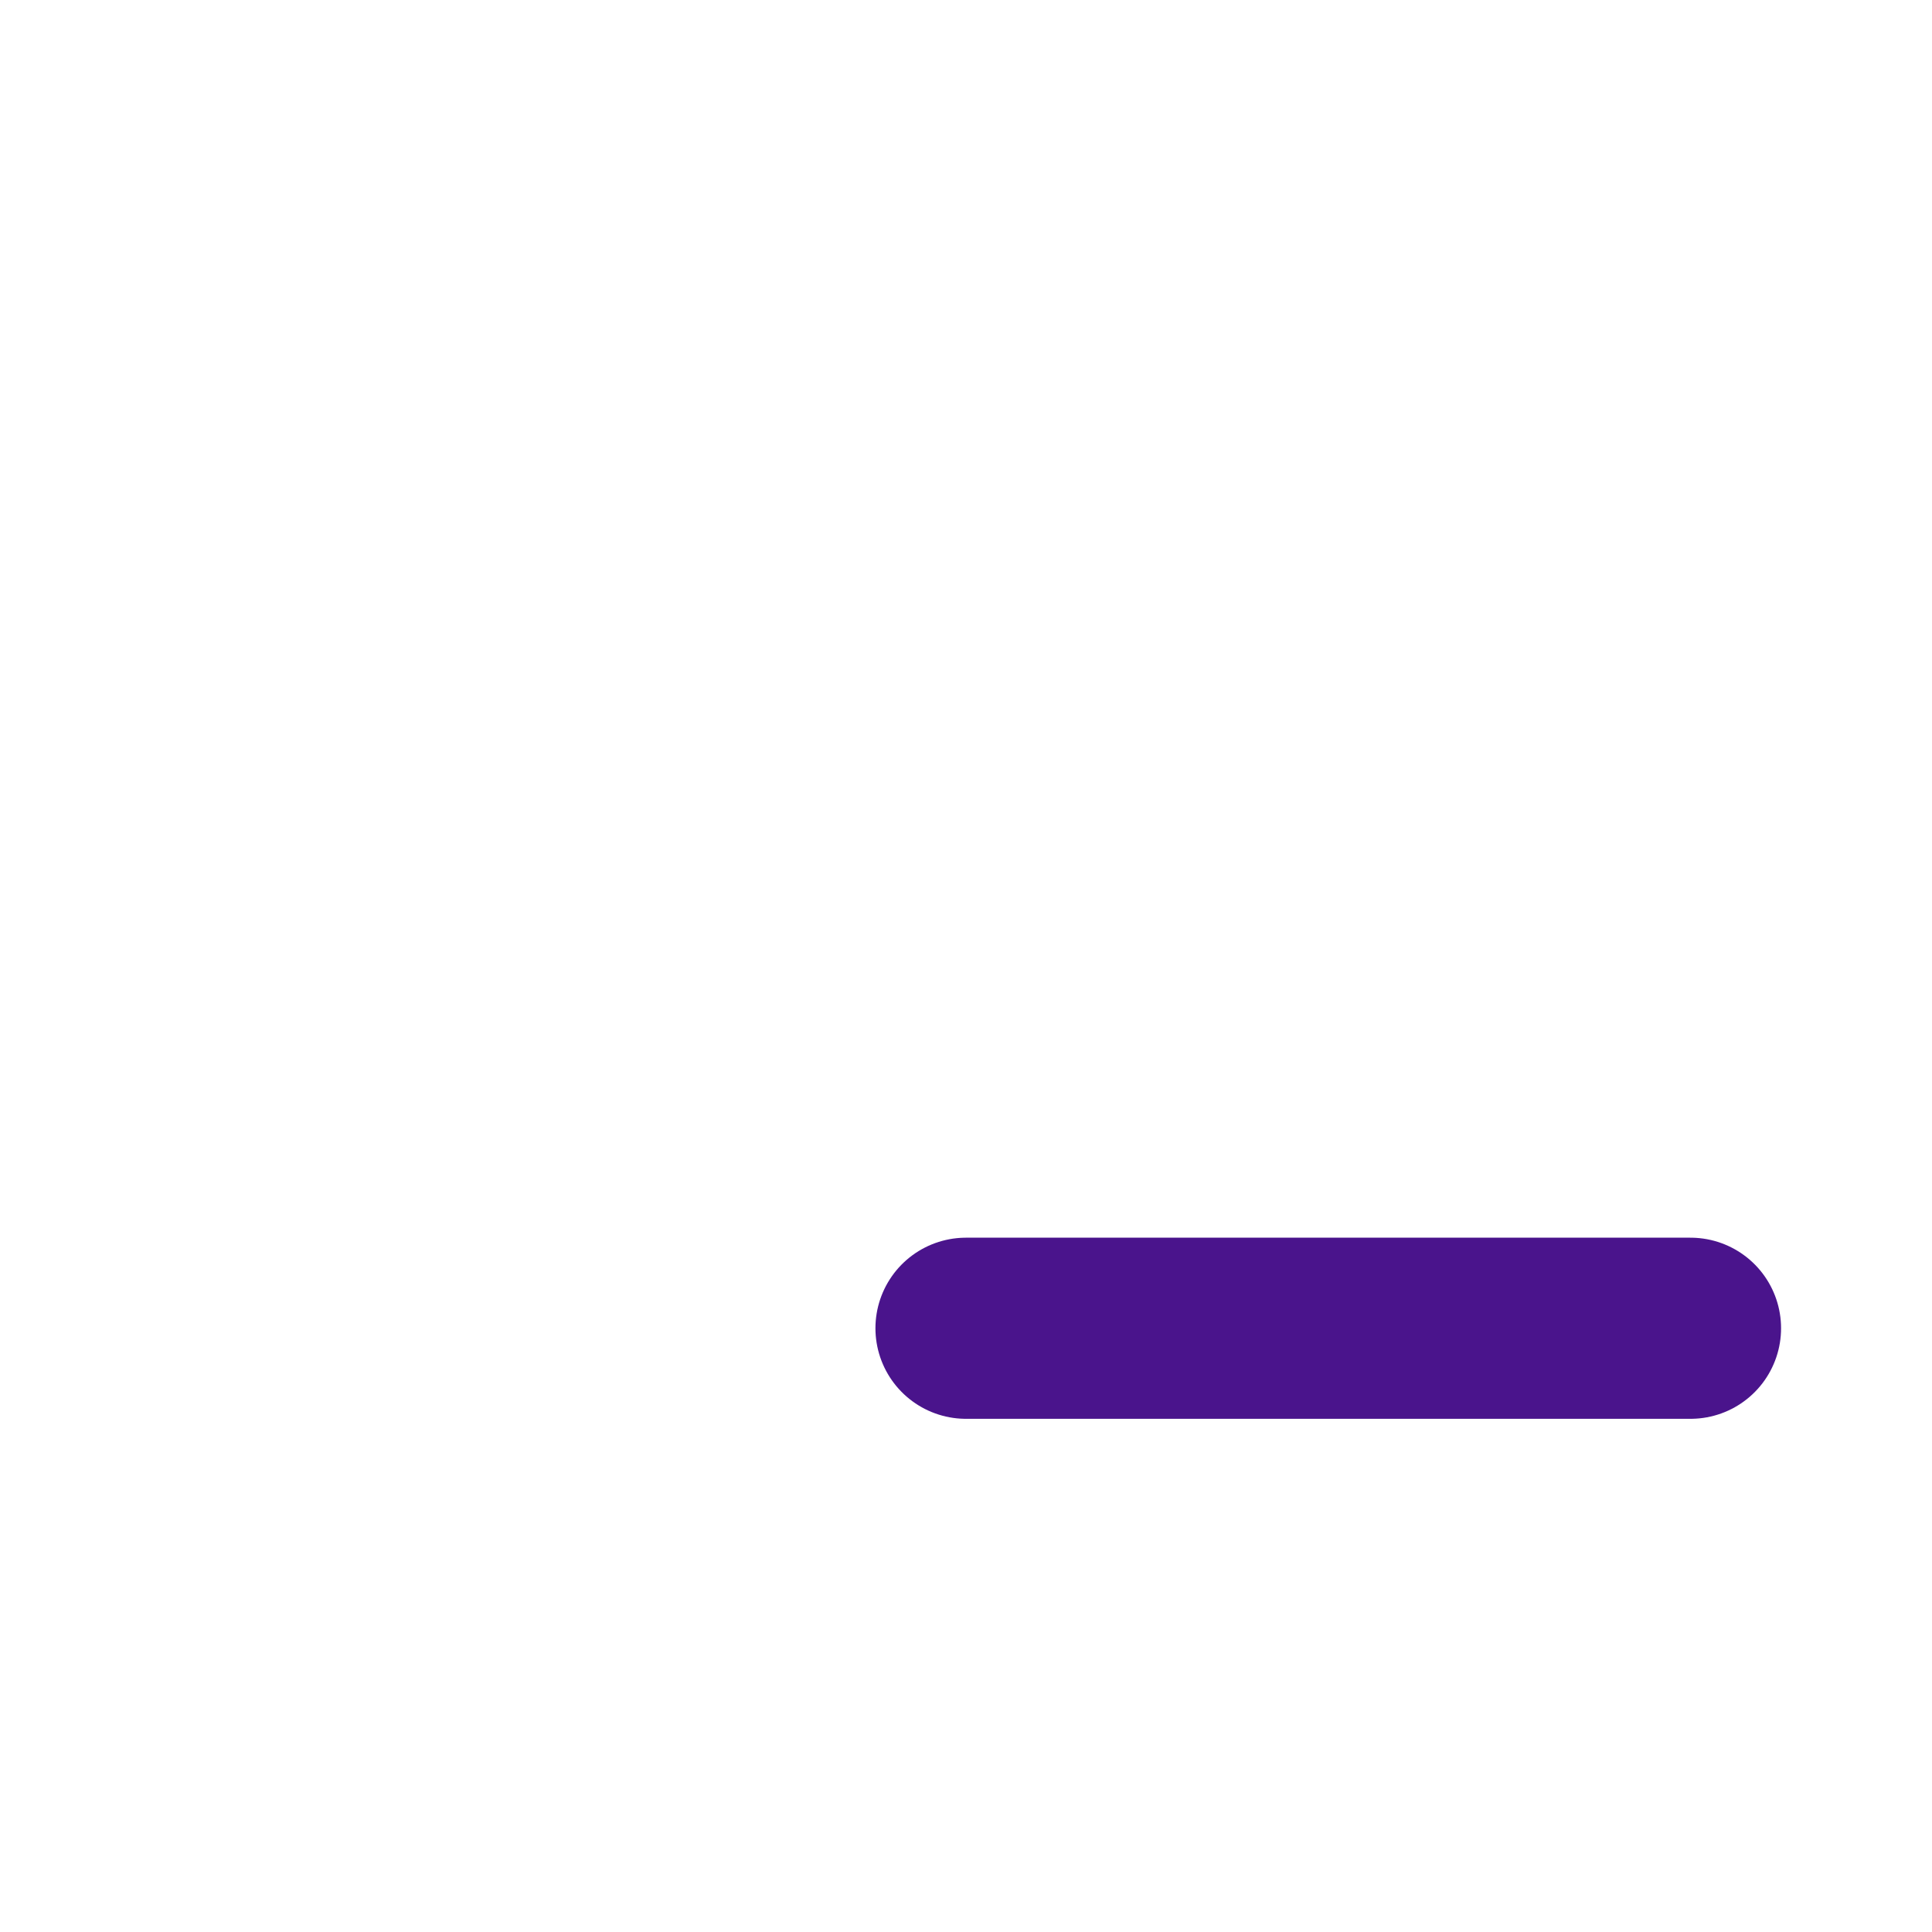
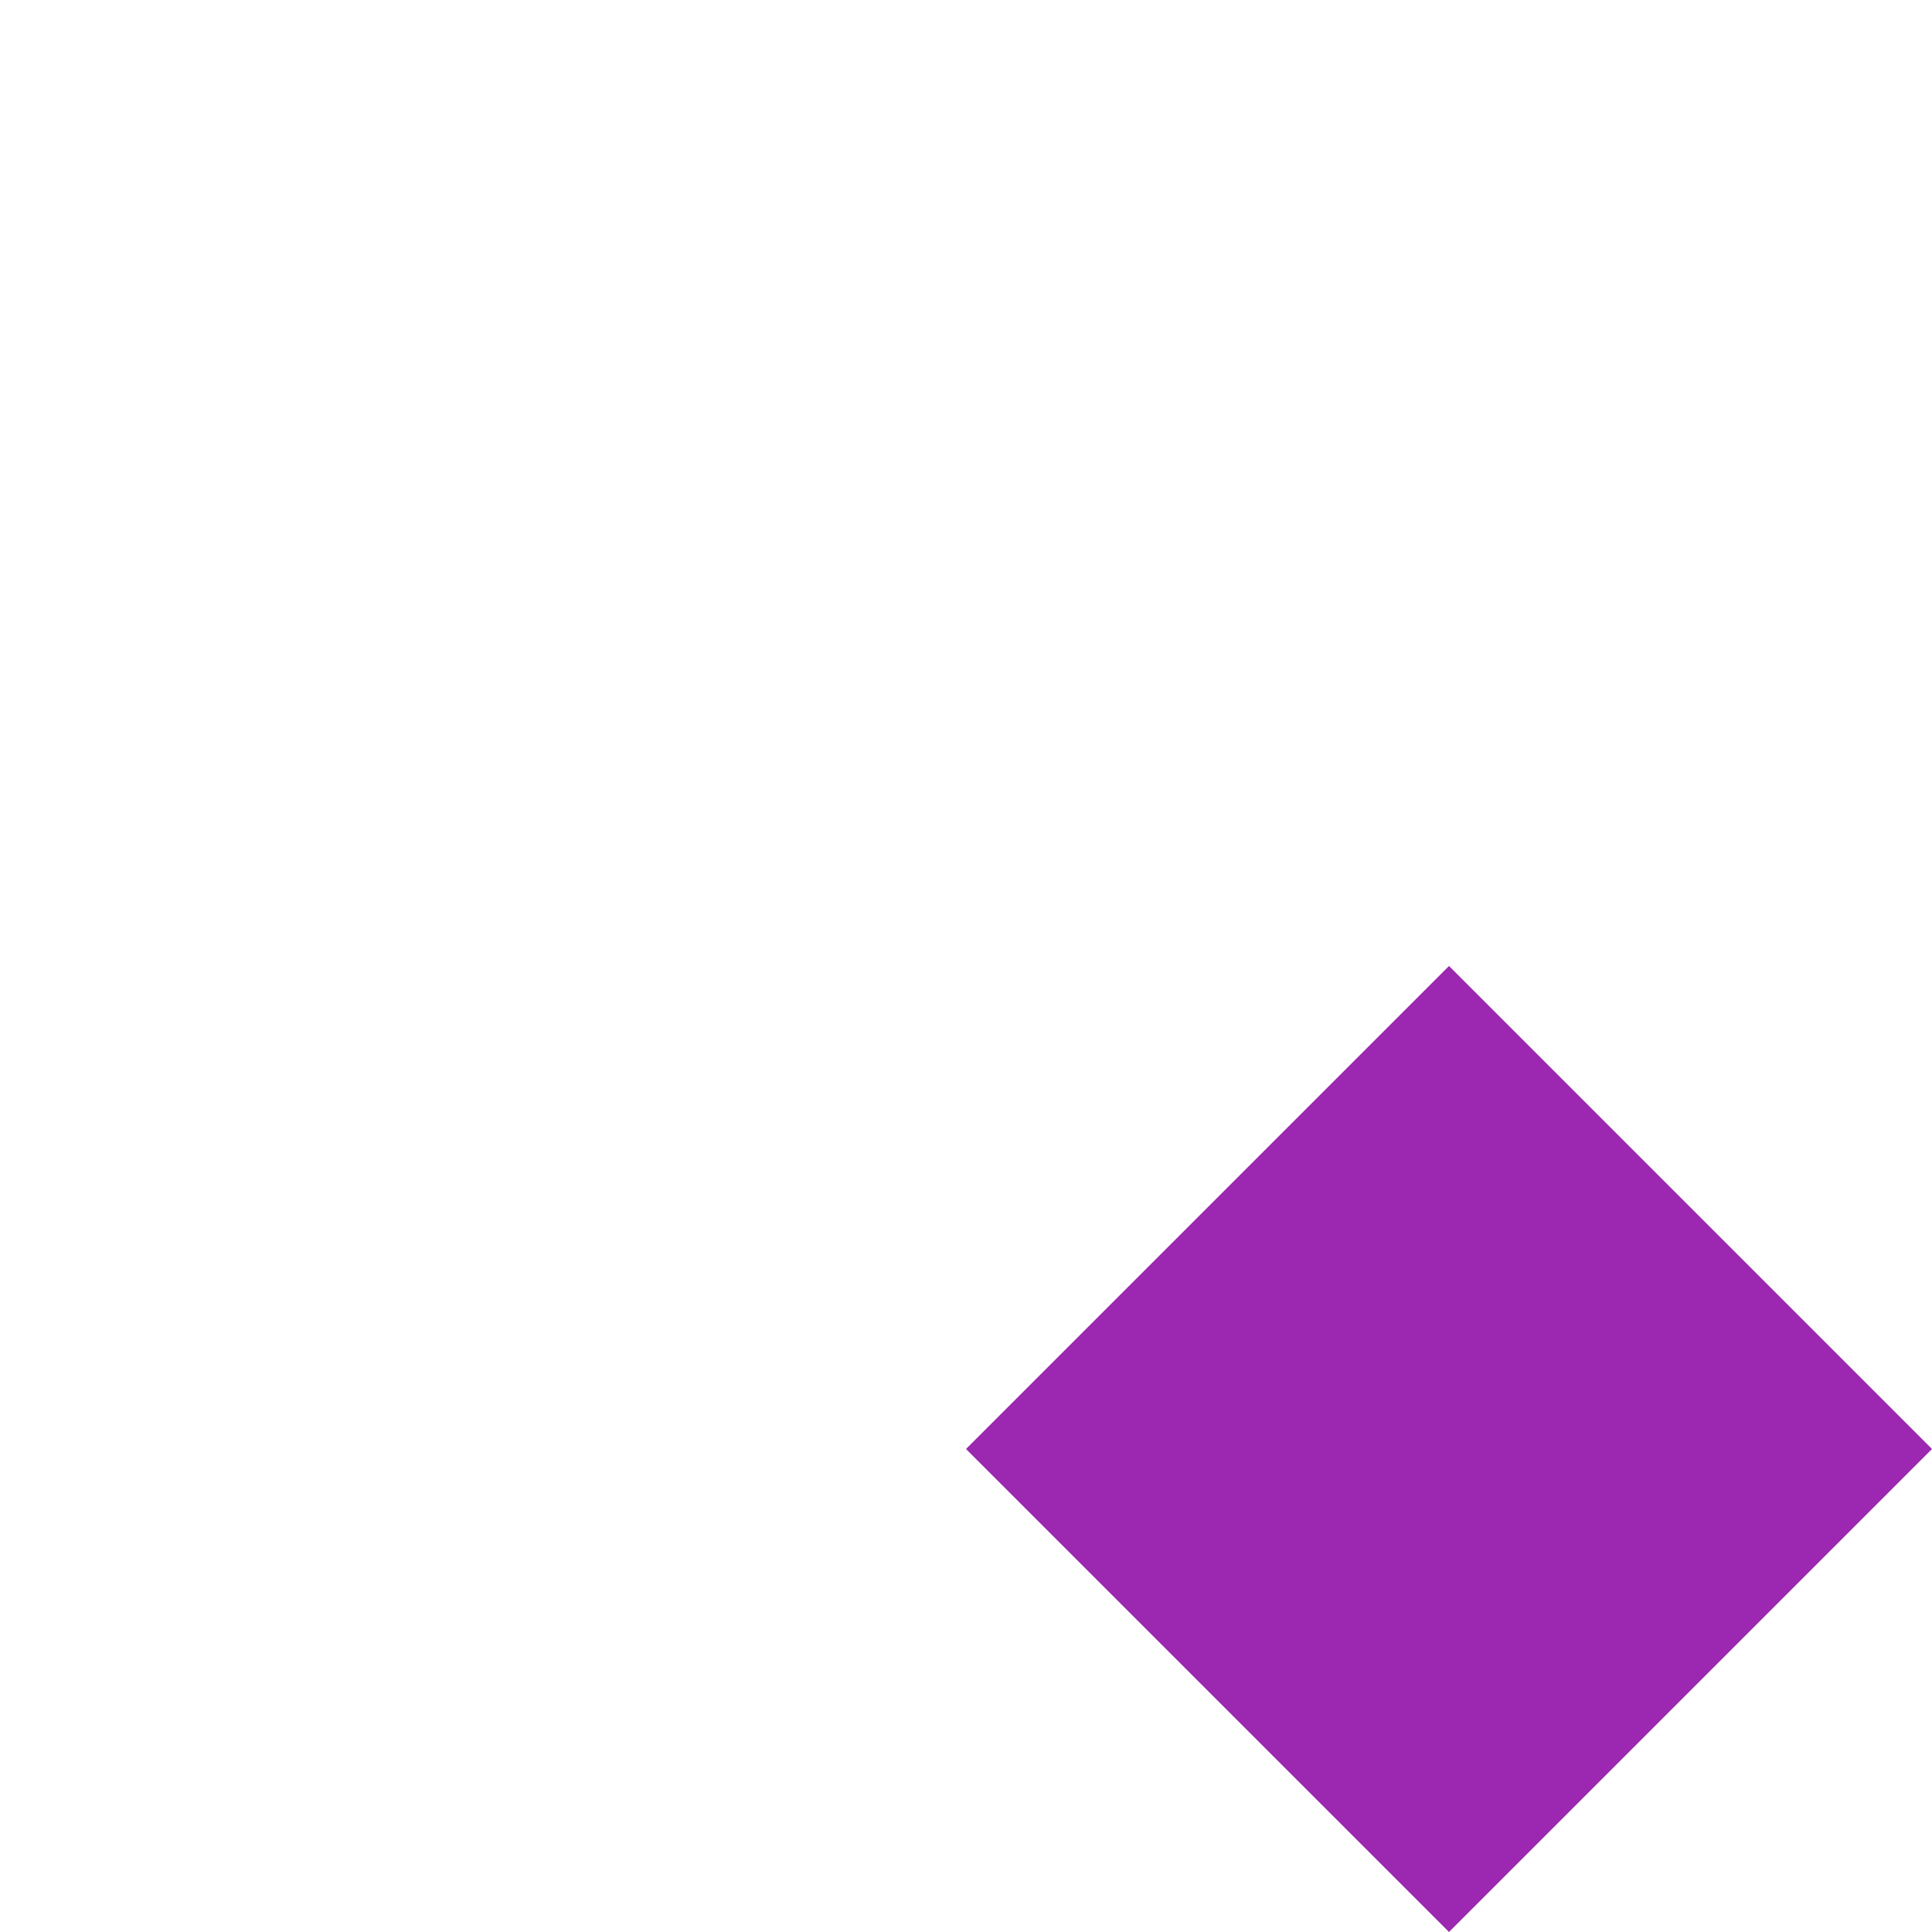
- <svg xmlns="http://www.w3.org/2000/svg" width="1em" height="1em" viewBox="8 8 16 16">
-   <g fill="none" stroke="#4a148c" stroke-width="1.5">
-     <path stroke-linecap="round" stroke-linejoin="round" d="M16 19h6" />
+ <svg xmlns="http://www.w3.org/2000/svg" width="1em" height="1em" viewBox="0 0 16 16">
+   <g fill="#9c27b0">
+     <polygon points="8 12, 12 16, 16 12, 12 8 " />
  </g>
</svg>
